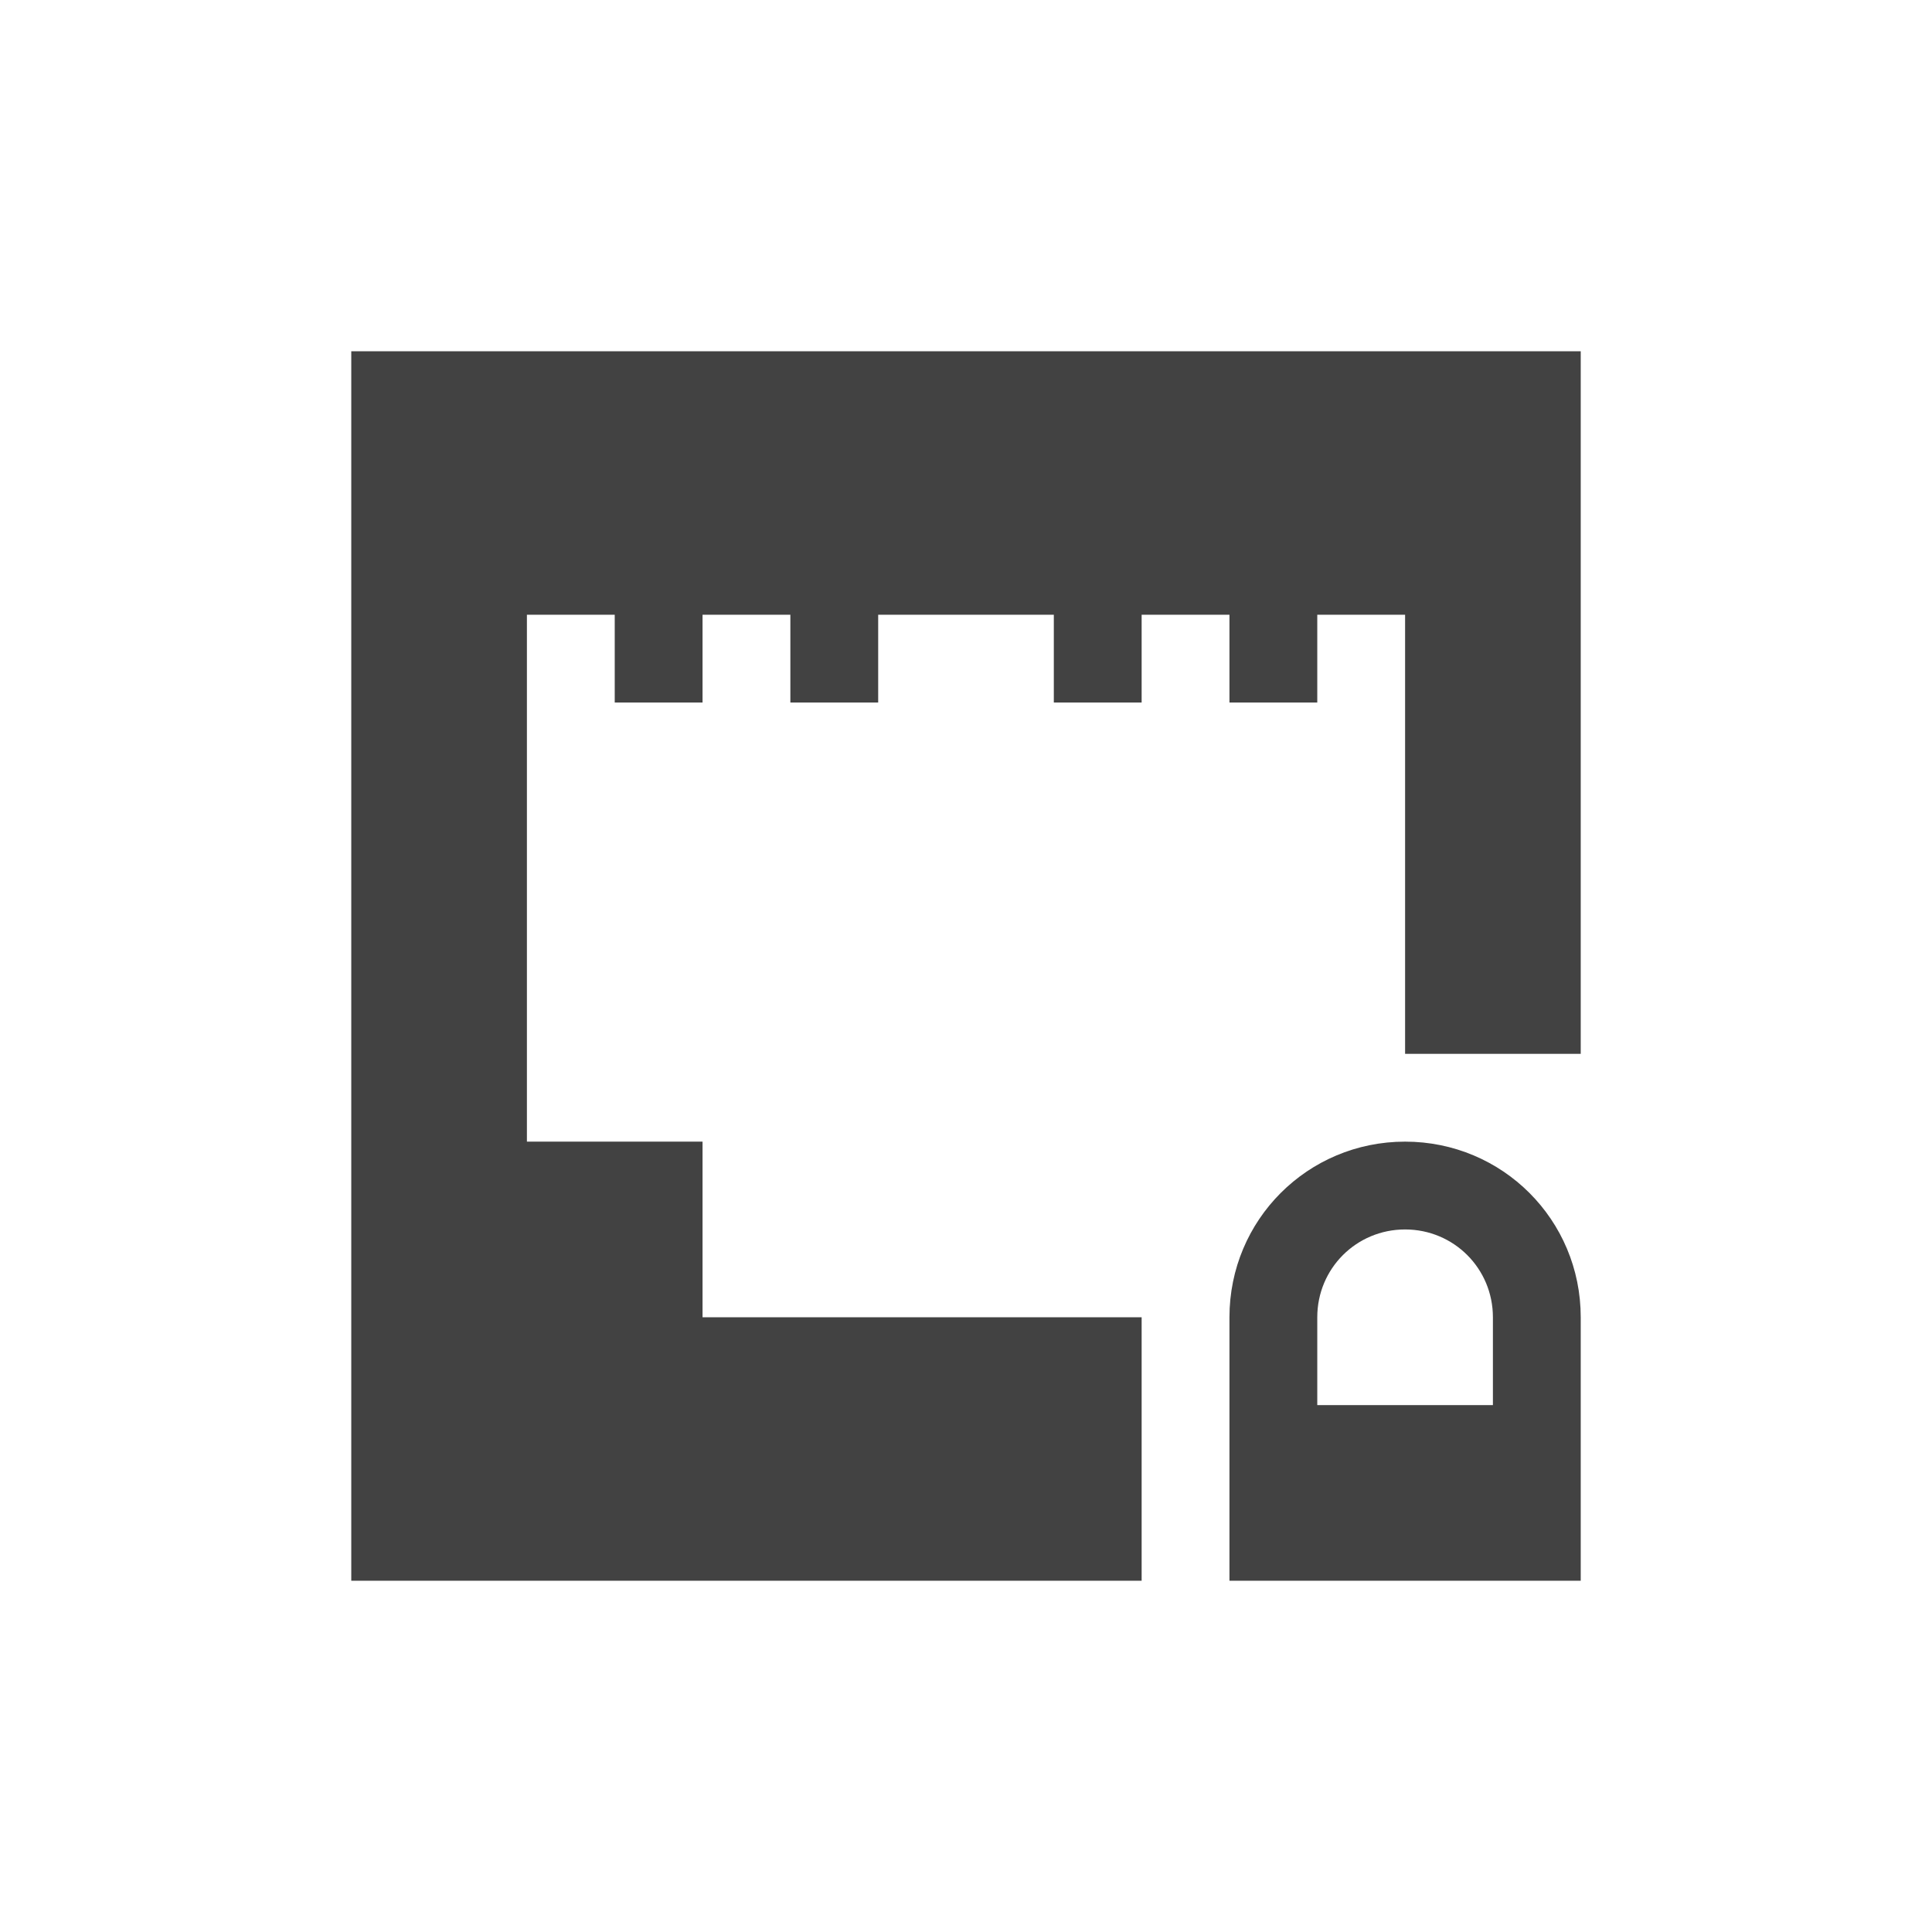
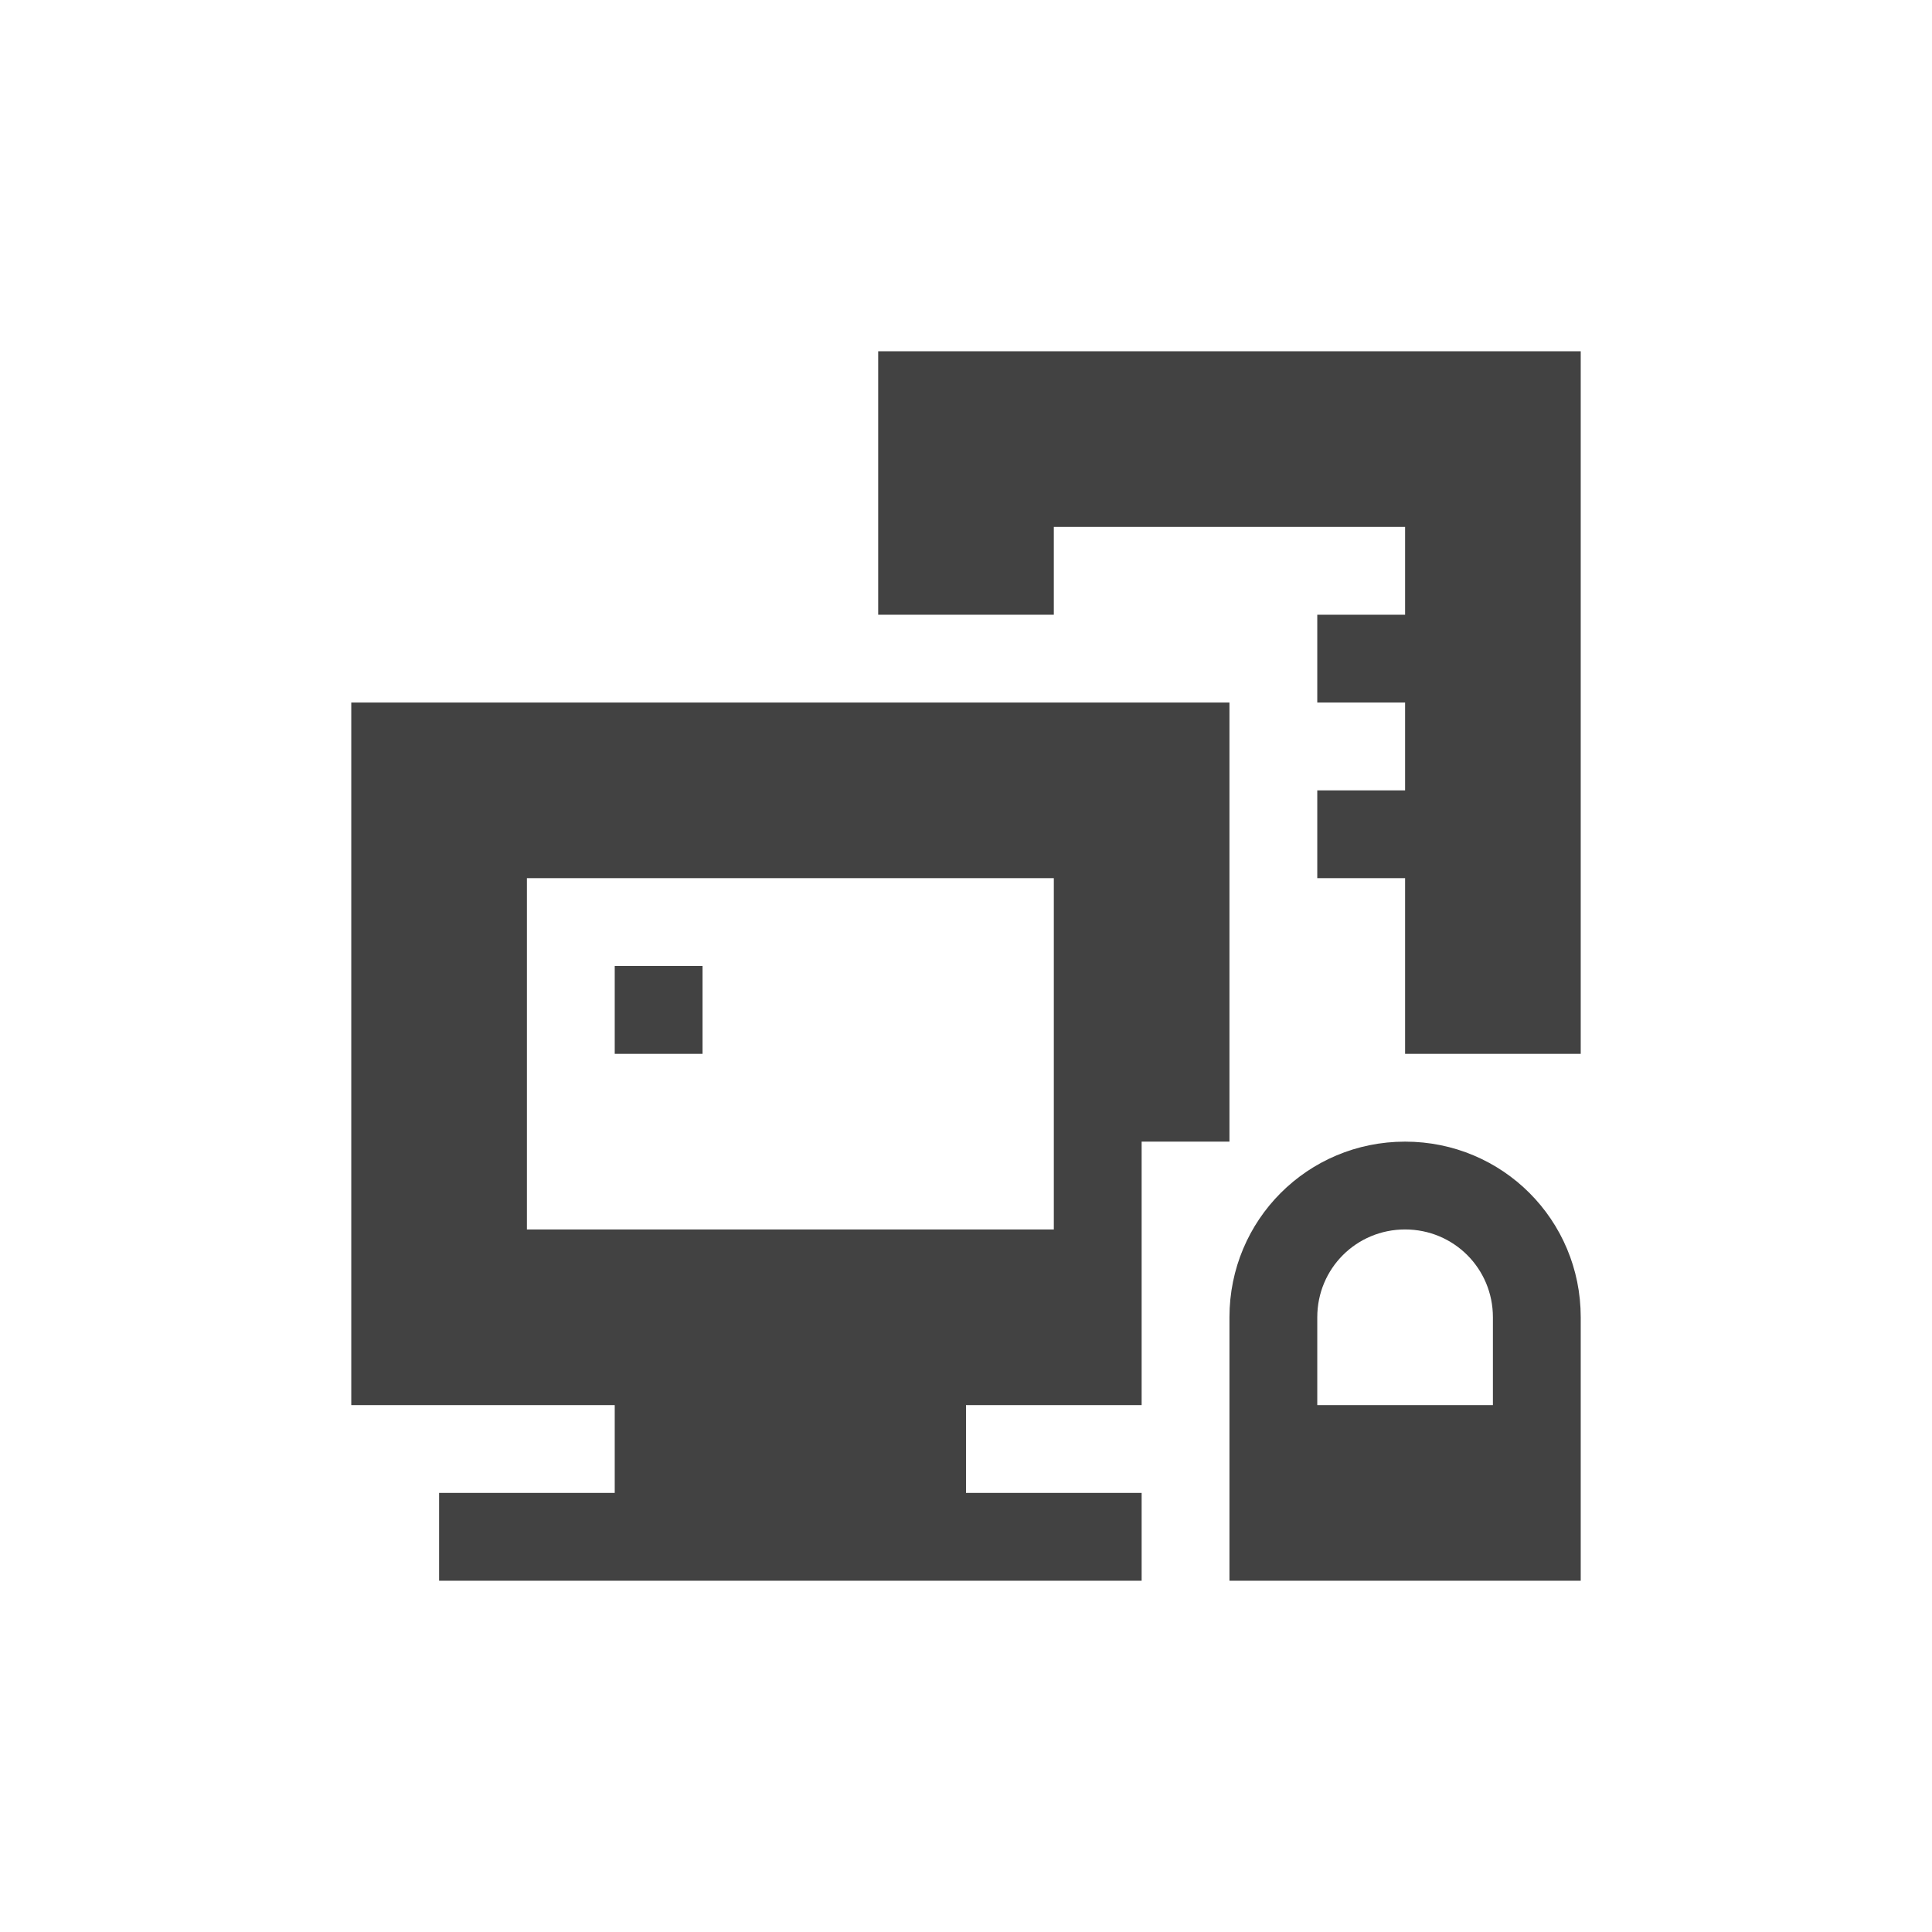
<svg xmlns="http://www.w3.org/2000/svg" width="22px" height="22px" viewBox="0 0 22 22" version="1.1">
  <g id="surface1">
    <defs>
      <style id="current-color-scheme" type="text/css">
   .ColorScheme-Text { color:#424242; } .ColorScheme-Highlight { color:#eeeeee; }
  </style>
    </defs>
-     <path style="fill:currentColor" class="ColorScheme-Text" d="M 4 4 L 4 18 L 13 18 L 13 15 L 8 15 L 8 13 L 6 13 L 6 7 L 7 7 L 7 8 L 8 8 L 8 7 L 9 7 L 9 8 L 10 8 L 10 7 L 12 7 L 12 8 L 13 8 L 13 7 L 14 7 L 14 8 L 15 8 L 15 7 L 16 7 L 16 12 L 18 12 L 18 4 Z M 16 13 C 14.891 13 14 13.891 14 15 L 14 18 L 18 18 L 18 15 C 18 13.891 17.109 13 16 13 Z M 16 14 C 16.555 14 17 14.445 17 15 L 17 16 L 15 16 L 15 15 C 15 14.445 15.445 14 16 14 Z M 16 14 " />
+     <path style="fill:currentColor" class="ColorScheme-Text" d="M 10 4 L 10 7 L 12 7 L 12 6 L 16 6 L 16 7 L 15 7 L 15 8 L 16 8 L 16 9 L 15 9 L 15 10 L 16 10 L 16 12 L 18 12 L 18 4 Z M 4 8 L 4 16 L 7 16 L 7 17 L 5 17 L 5 18 L 13 18 L 13 17 L 11 17 L 11 16 L 13 16 L 13 13 L 14 13 L 14 8 Z M 6 10 L 12 10 L 12 14 L 6 14 Z M 7 11 L 7 12 L 8 12 L 8 11 Z M 16 13 C 14.891 13 14 13.891 14 15 L 14 18 L 18 18 L 18 15 C 18 13.891 17.109 13 16 13 Z M 16 14 C 16.555 14 17 14.445 17 15 L 17 16 L 15 16 L 15 15 C 15 14.445 15.445 14 16 14 Z M 16 14 " />
  </g>
</svg>
